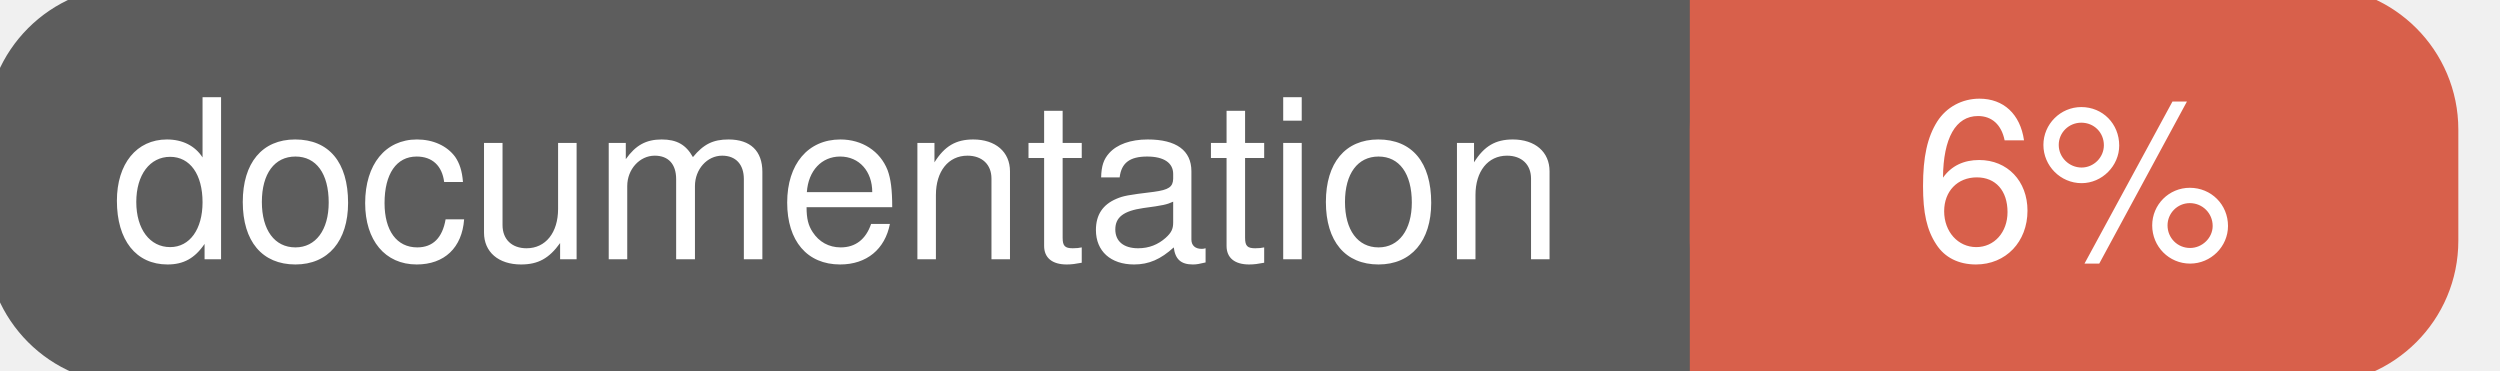
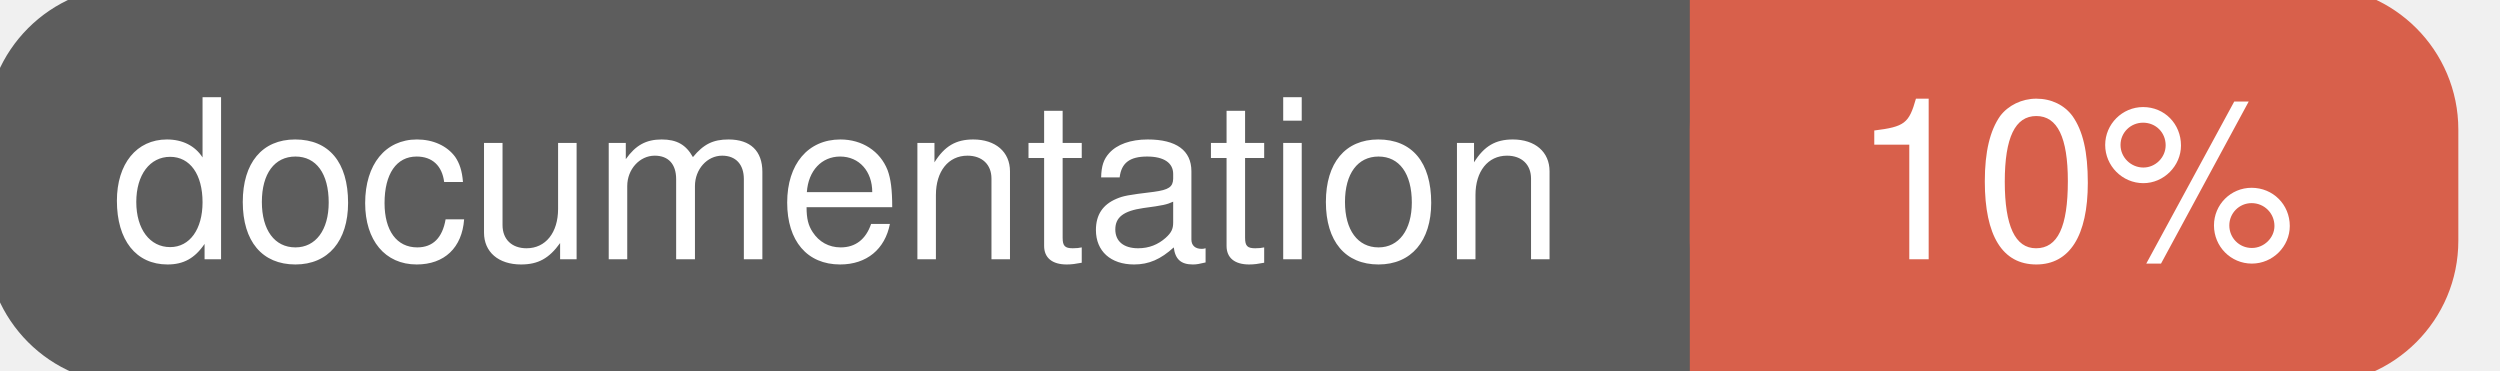
<svg xmlns="http://www.w3.org/2000/svg" width="135" height="20">
  <g>
    <rect id="svg_1" height="20" width="130" y="0" x="0" stroke-width="1.5" stroke="#5d5d5d" fill="#5d5d5d" rx="7" ry="7" />
    <rect id="svg_2" height="20" width="40" y="0" x="92" stroke-width="1.5" stroke="#d8604b" fill="#d8604b" rx="7" ry="7" />
    <rect id="svg_3" height="20" width="22" y="0" x="92" stroke-width="1.5" stroke="#d8604b" fill="#d8604b" />
    <text xml:space="preserve" text-anchor="start" font-family="Helvetica, Arial, sans-serif" font-size="12" id="svg_4" y="14" x="6" stroke-width="0" stroke="#5d5d5d" fill="#ffffff">documentation</text>
-     <text xml:space="preserve" text-anchor="middle" font-family="Helvetica, Arial, sans-serif" font-size="12" id="svg_5" y="14" x="112" stroke-width="0" stroke="#5d5d5d" fill="#ffffff" style="text-anchor: middle">6%</text>
+     <text xml:space="preserve" text-anchor="middle" font-family="Helvetica, Arial, sans-serif" font-size="12" id="svg_5" y="14" x="112" stroke-width="0" stroke="#5d5d5d" fill="#ffffff" style="text-anchor: middle">10%</text>
  </g>
</svg>
